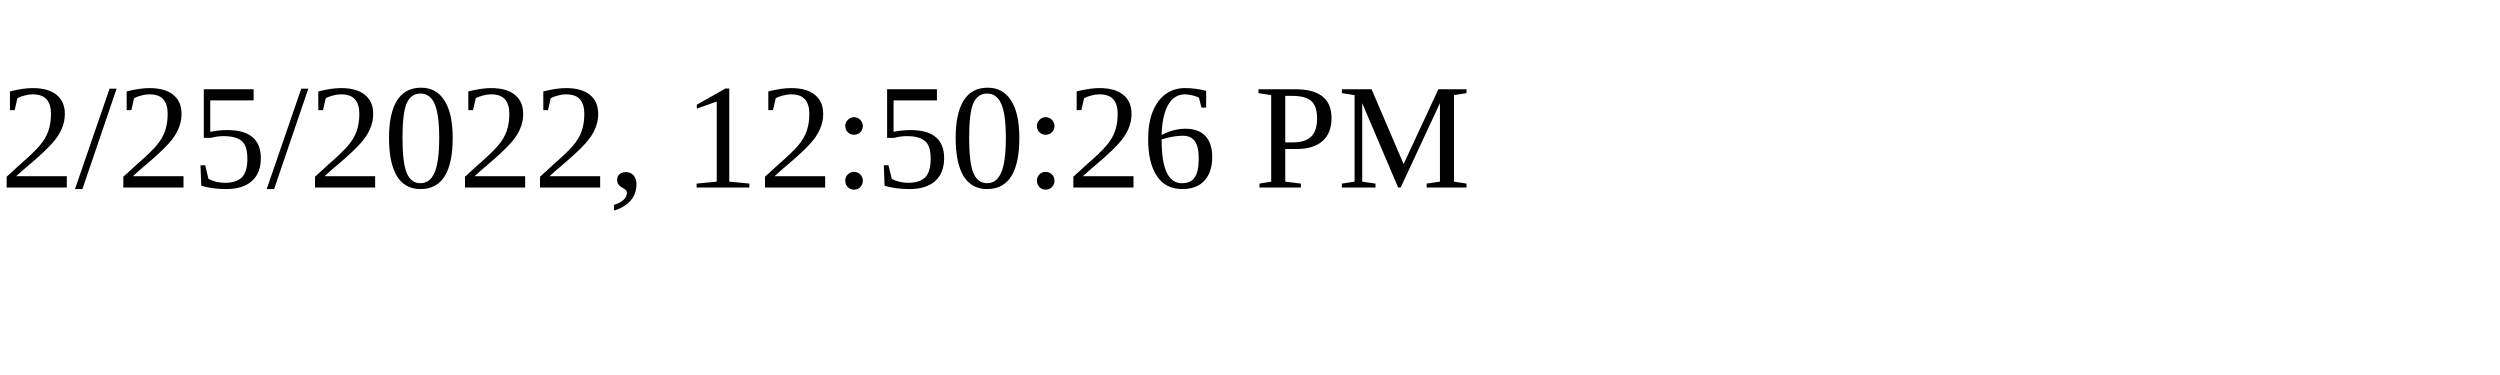
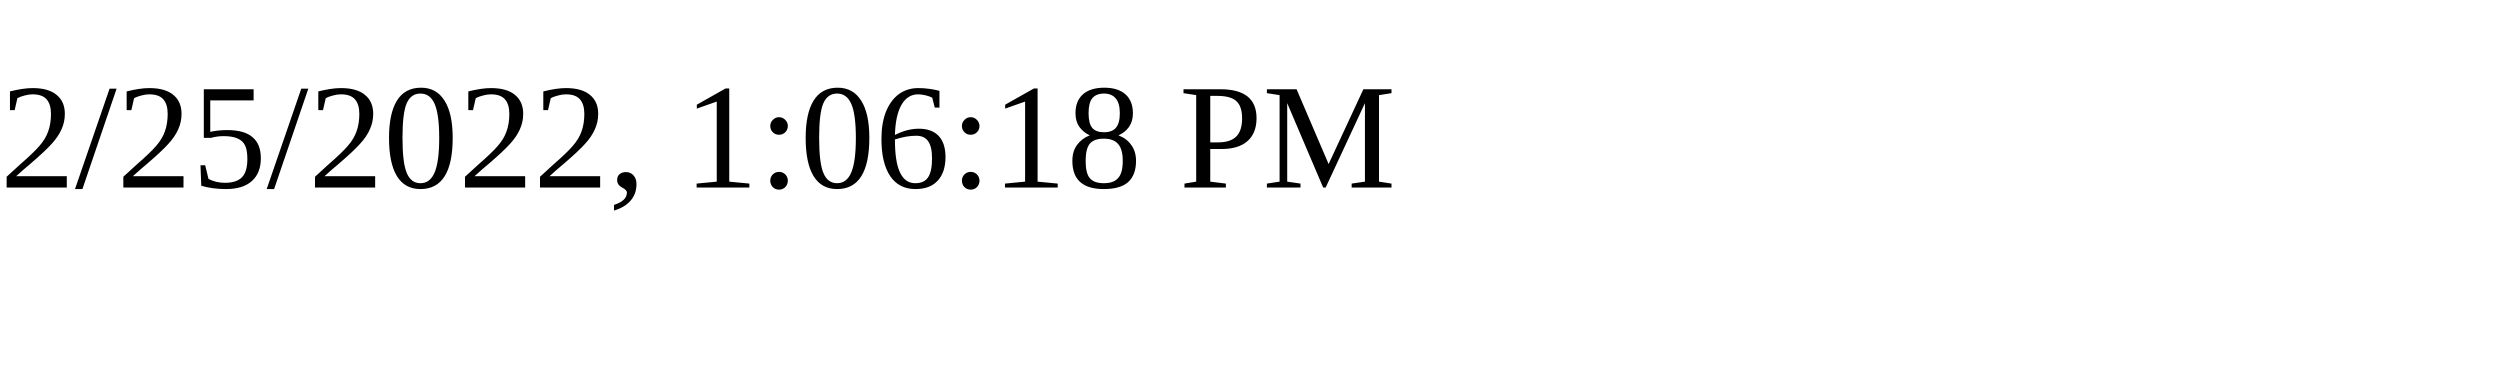
<svg xmlns="http://www.w3.org/2000/svg" height="30" width="200">
-   <text x="0" y="15">2/25/2022, 12:50:26 PM</text>
+   <text x="0" y="15">2/25/2022, 1:06:18 PM</text>
</svg>
